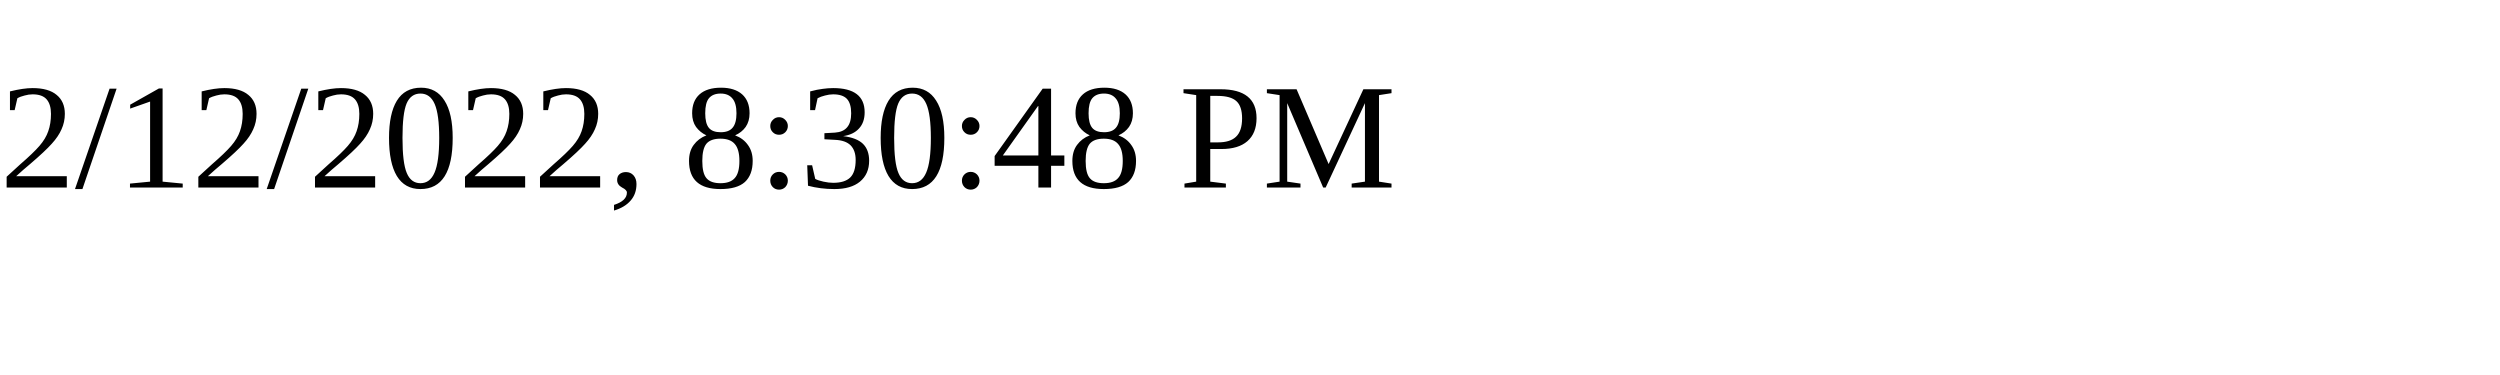
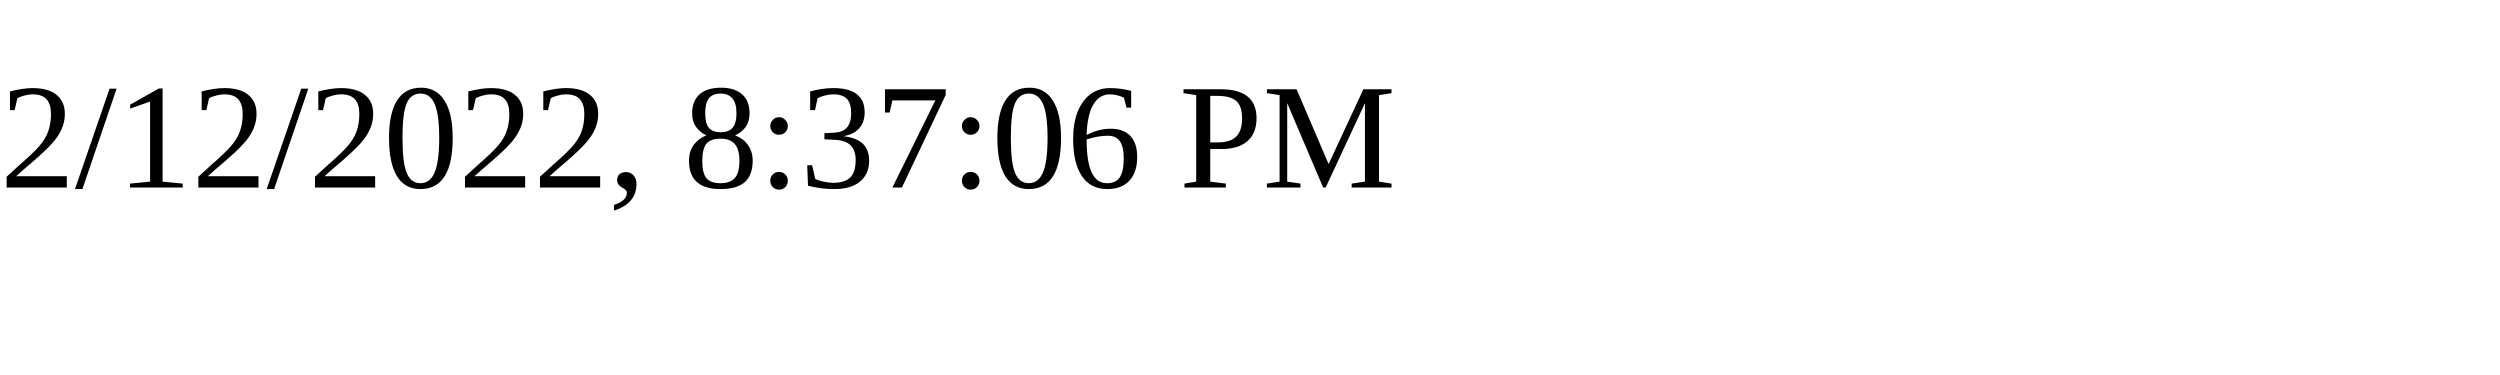
<svg xmlns="http://www.w3.org/2000/svg" height="30" width="200">
-   <text x="0" y="15">2/12/2022, 8:30:48 PM</text>
+   <text x="0" y="15">2/12/2022, 8:37:06 PM</text>
</svg>
